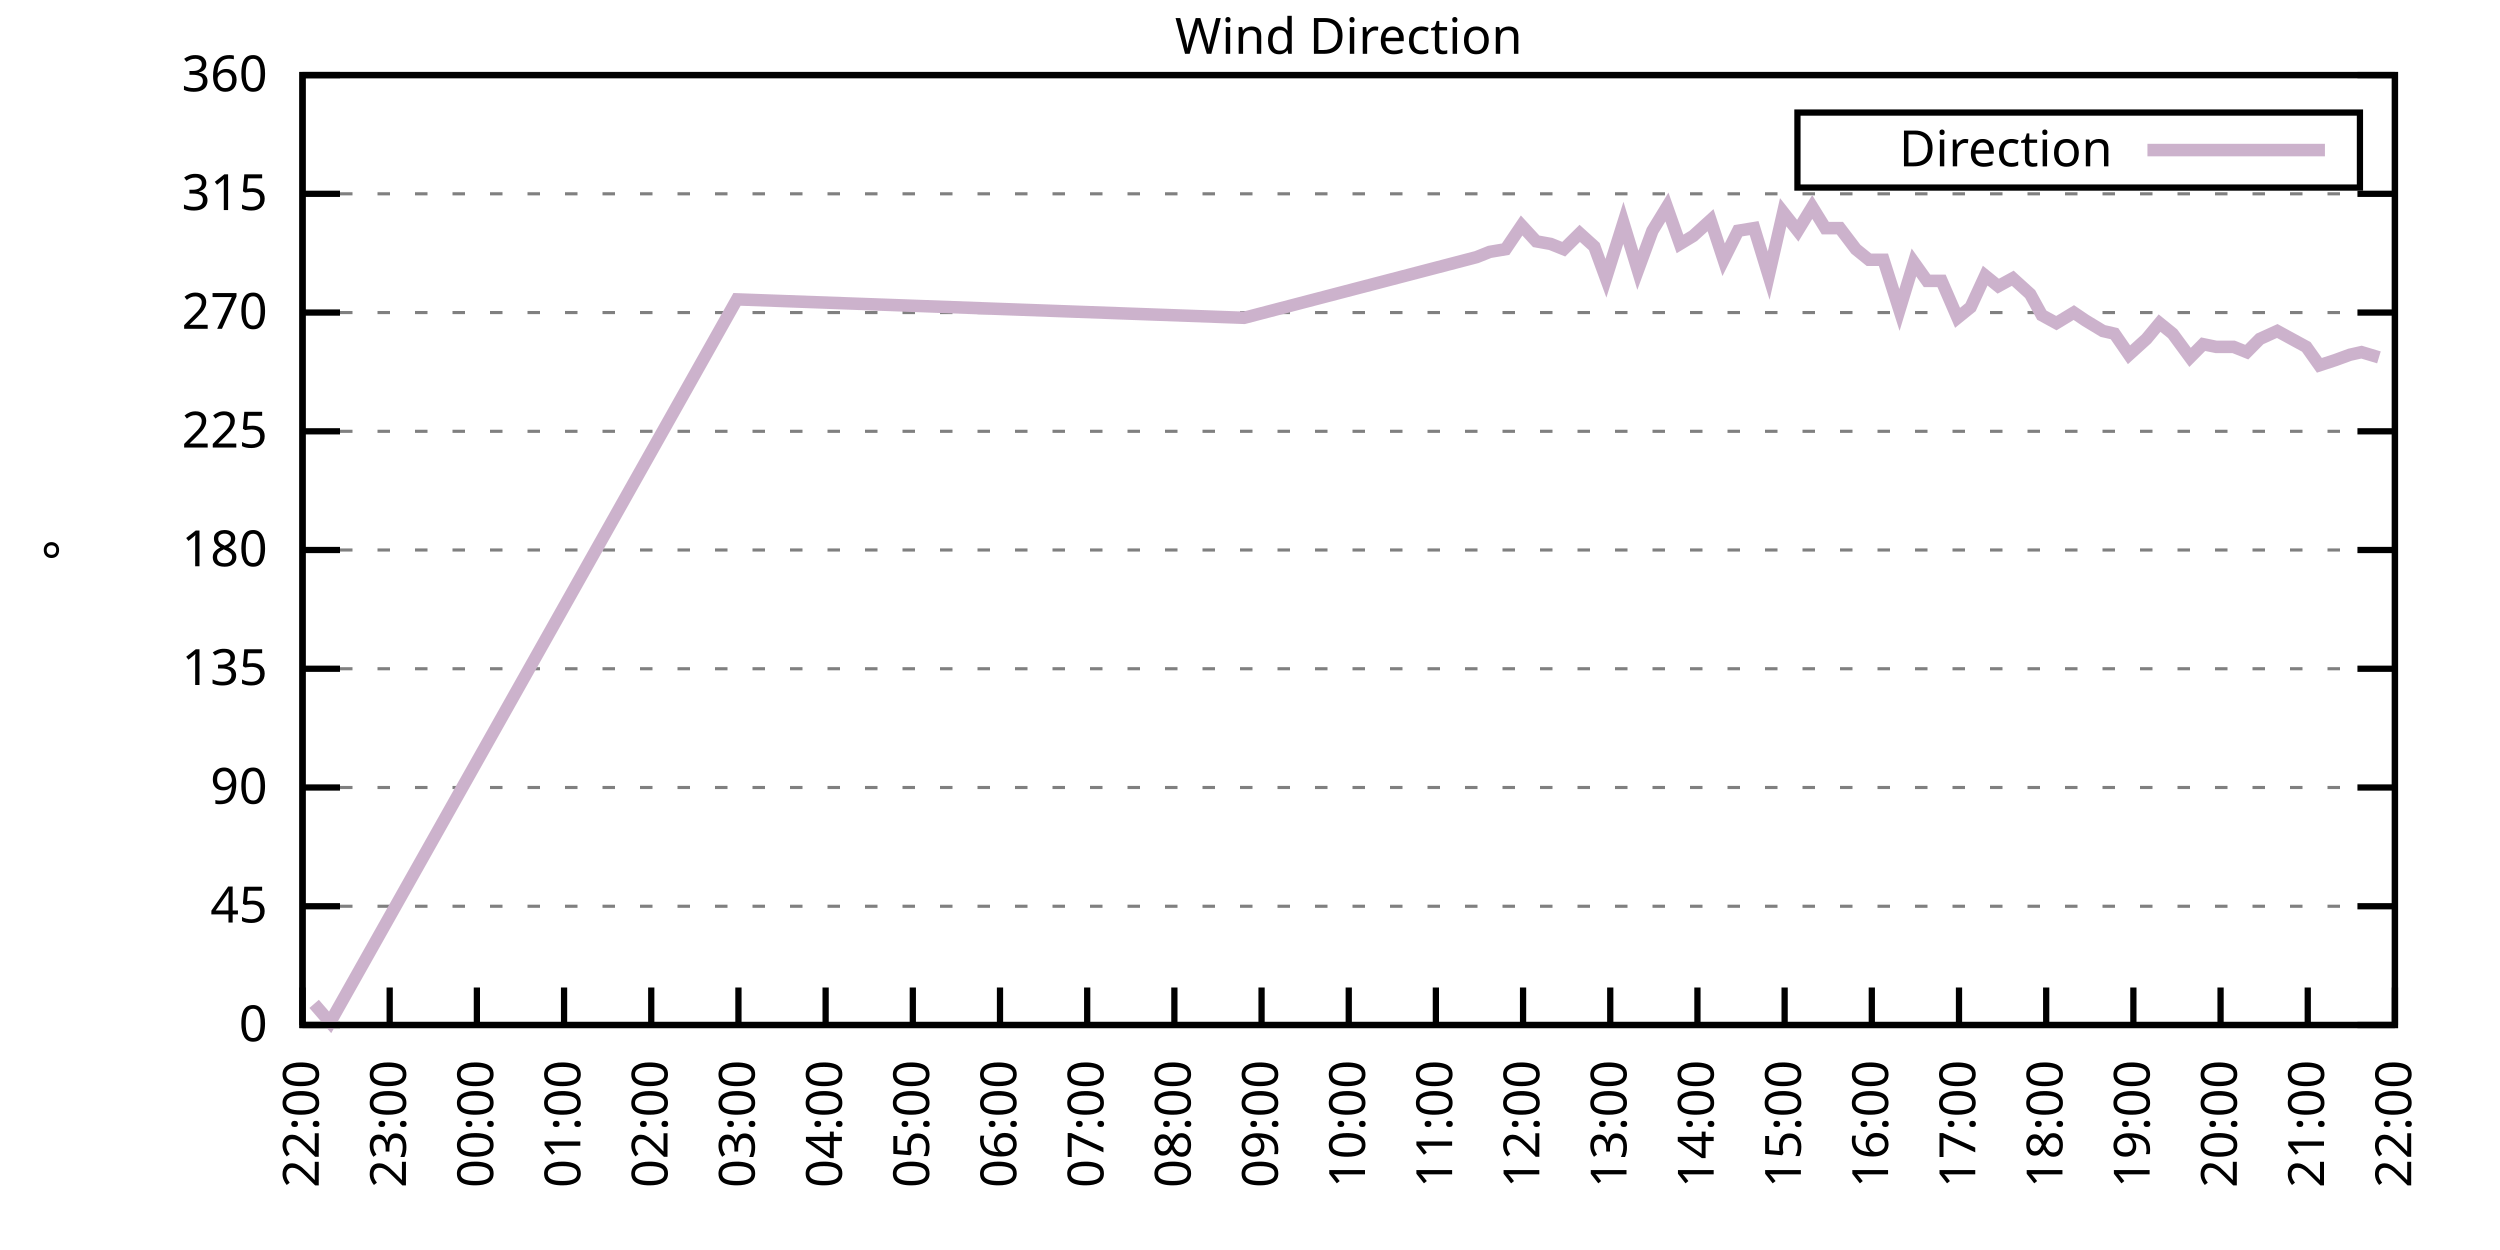
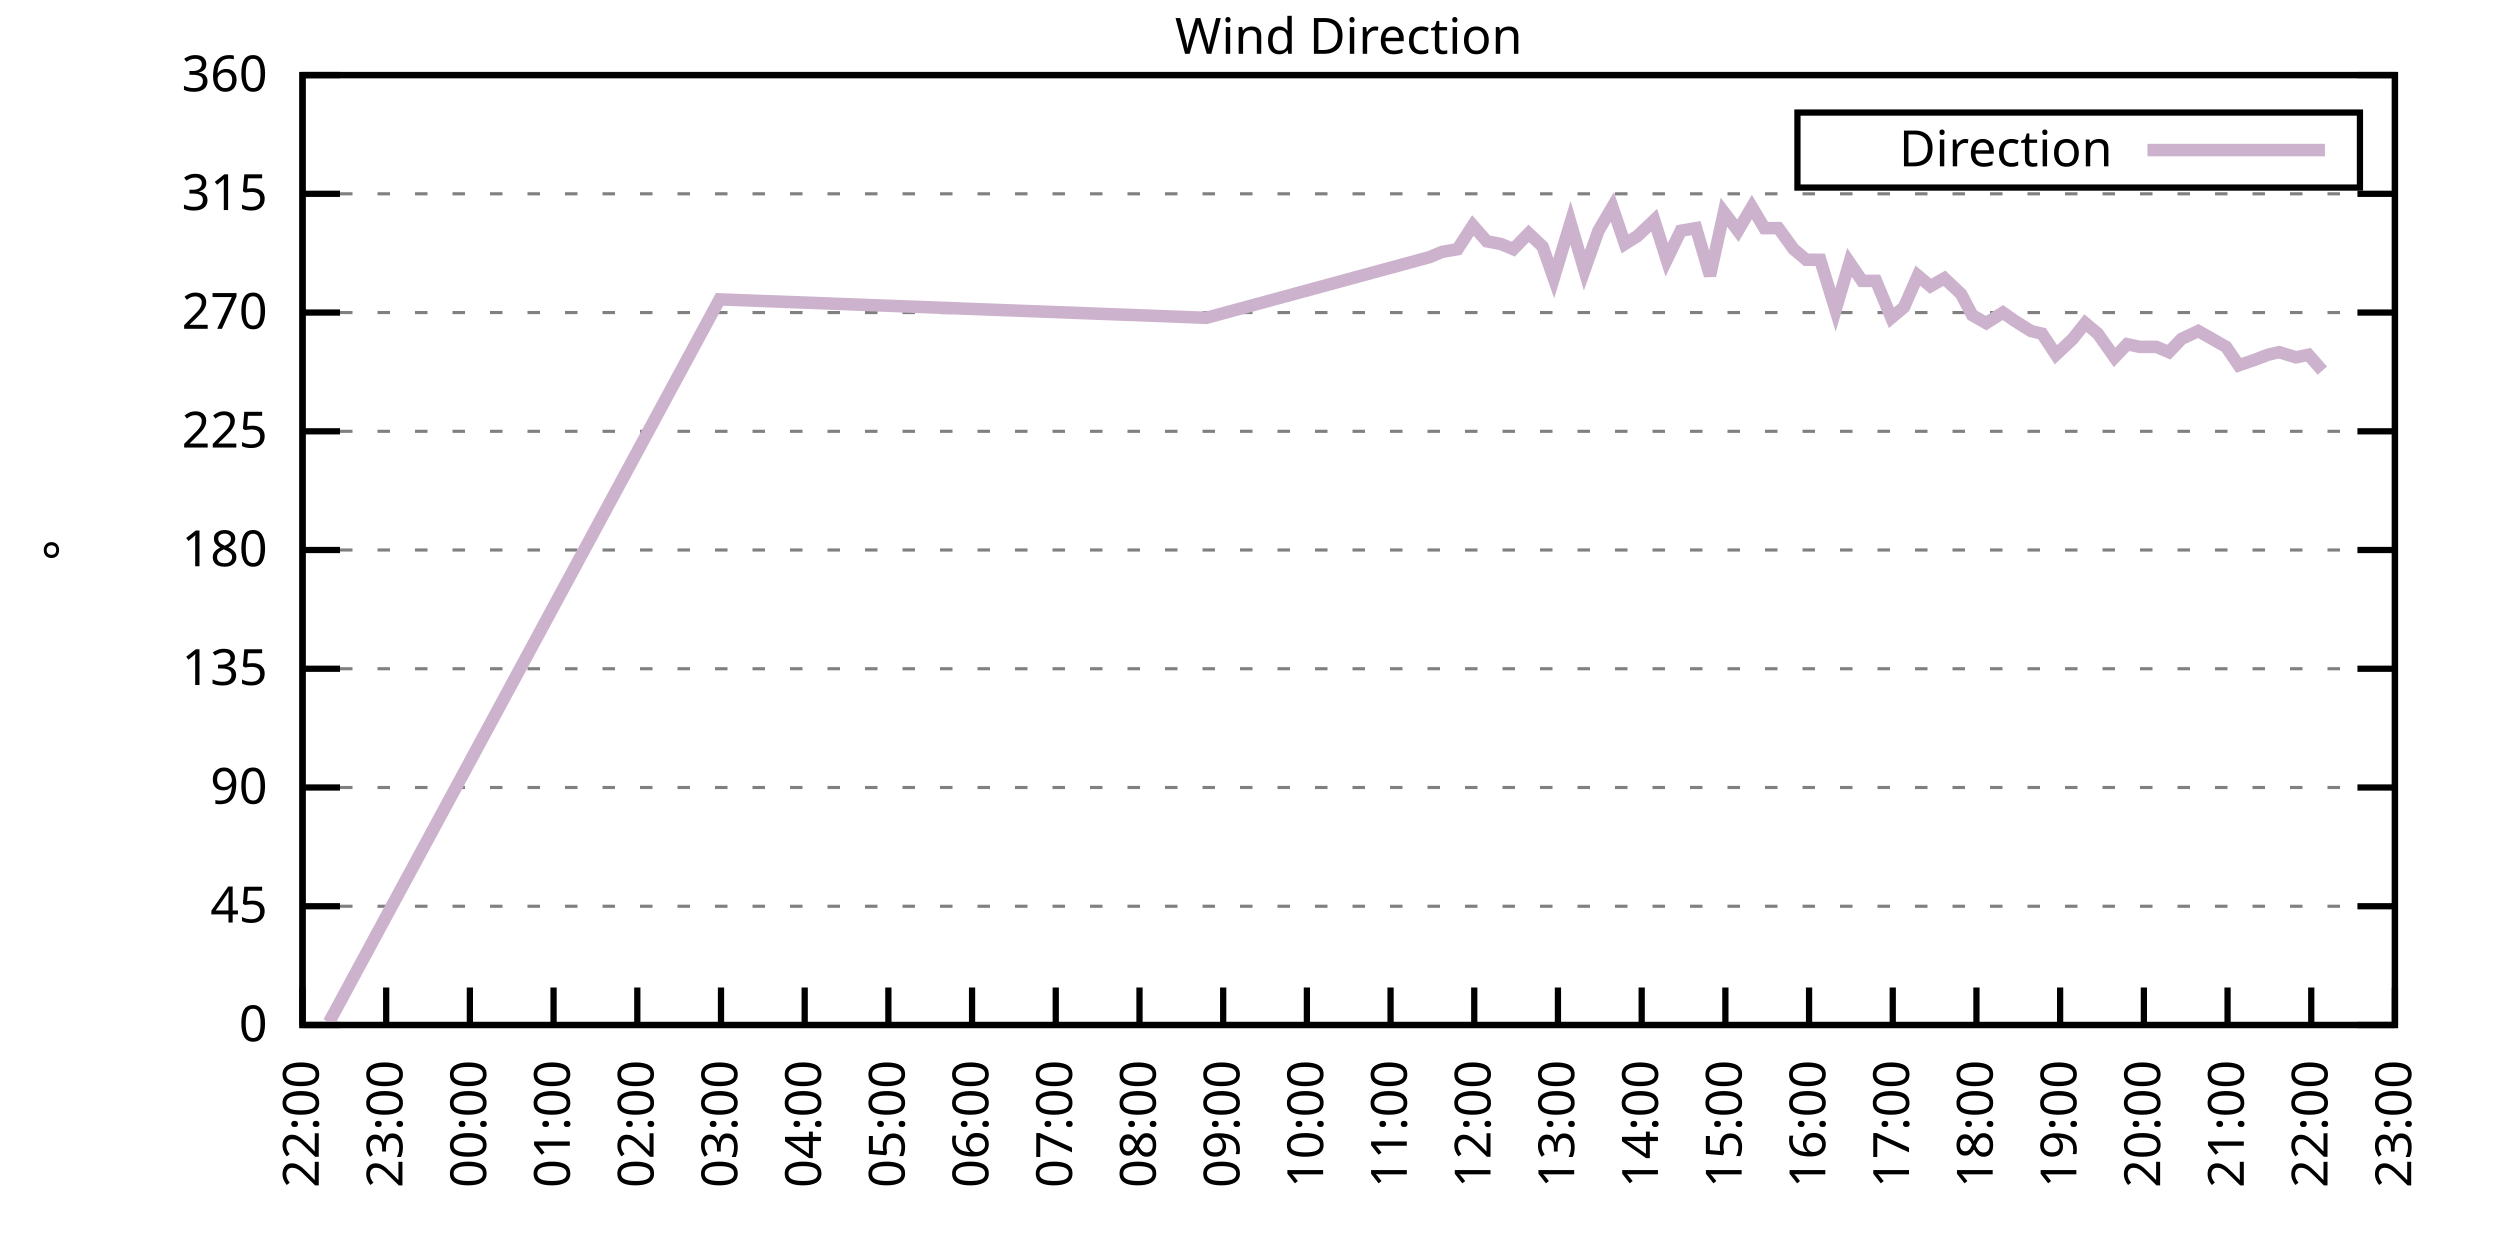
<svg xmlns="http://www.w3.org/2000/svg" xmlns:xlink="http://www.w3.org/1999/xlink" width="400" height="200" viewBox="0 0 400 200">
  <g id="gnuplot_canvas">
    <rect x="0" y="0" width="400" height="200" fill="none" />
    <defs>
      <circle id="gpDot" r="0.5" stroke-width="0.5" stroke="currentColor" />
      <path id="gpPt0" stroke-width="0.333" stroke="currentColor" d="M-1,0 h2 M0,-1 v2" />
      <path id="gpPt1" stroke-width="0.333" stroke="currentColor" d="M-1,-1 L1,1 M1,-1 L-1,1" />
      <path id="gpPt2" stroke-width="0.333" stroke="currentColor" d="M-1,0 L1,0 M0,-1 L0,1 M-1,-1 L1,1 M-1,1 L1,-1" />
      <rect id="gpPt3" stroke-width="0.333" stroke="currentColor" x="-1" y="-1" width="2" height="2" />
      <rect id="gpPt4" stroke-width="0.333" stroke="currentColor" fill="currentColor" x="-1" y="-1" width="2" height="2" />
      <circle id="gpPt5" stroke-width="0.333" stroke="currentColor" cx="0" cy="0" r="1" />
      <use xlink:href="#gpPt5" id="gpPt6" fill="currentColor" stroke="none" />
      <path id="gpPt7" stroke-width="0.333" stroke="currentColor" d="M0,-1.33 L-1.33,0.67 L1.33,0.67 z" />
      <use xlink:href="#gpPt7" id="gpPt8" fill="currentColor" stroke="none" />
      <use xlink:href="#gpPt7" id="gpPt9" stroke="currentColor" transform="rotate(180)" />
      <use xlink:href="#gpPt9" id="gpPt10" fill="currentColor" stroke="none" />
      <use xlink:href="#gpPt3" id="gpPt11" stroke="currentColor" transform="rotate(45)" />
      <use xlink:href="#gpPt11" id="gpPt12" fill="currentColor" stroke="none" />
      <path id="gpPt13" stroke-width="0.333" stroke="currentColor" d="M0,1.330 L1.265,0.411 L0.782,-1.067 L-0.782,-1.076 L-1.265,0.411 z" />
      <use xlink:href="#gpPt13" id="gpPt14" fill="currentColor" stroke="none" />
      <filter id="textbox" filterUnits="objectBoundingBox" x="0" y="0" height="1" width="1">
        <feFlood flood-color="white" flood-opacity="1" result="bgnd" />
        <feComposite in="SourceGraphic" in2="bgnd" operator="atop" />
      </filter>
      <filter id="greybox" filterUnits="objectBoundingBox" x="0" y="0" height="1" width="1">
        <feFlood flood-color="lightgrey" flood-opacity="1" result="grey" />
        <feComposite in="SourceGraphic" in2="grey" operator="atop" />
      </filter>
    </defs>
    <g fill="none" color="white" stroke="currentColor" stroke-width="1.00" stroke-linecap="butt" stroke-linejoin="miter">
</g>
    <g fill="none" color="black" stroke="currentColor" stroke-width="1.00" stroke-linecap="butt" stroke-linejoin="miter">
      <g stroke="none" shape-rendering="crispEdges">
        <polygon fill="rgb(255, 255, 255)" points="48.40,164.00 383.18,164.00 383.18,12.02 48.40,12.02 " />
      </g>
    </g>
    <g fill="none" color="black" stroke="currentColor" stroke-width="1.00" stroke-linecap="butt" stroke-linejoin="miter">
</g>
    <g fill="none" color="black" stroke="black" stroke-width="0.50" stroke-linecap="butt" stroke-linejoin="miter">
</g>
    <g fill="none" color="gray" stroke="currentColor" stroke-width="0.50" stroke-linecap="butt" stroke-linejoin="miter">
      <path stroke="gray" stroke-dasharray="2,4" class="gridline" d="M48.40,164.00 L383.19,164.00  " />
    </g>
    <g fill="none" color="gray" stroke="gray" stroke-width="1.00" stroke-linecap="butt" stroke-linejoin="miter">
</g>
    <g fill="none" color="black" stroke="currentColor" stroke-width="1.00" stroke-linecap="butt" stroke-linejoin="miter">
      <path stroke="black" d="M48.40,164.00 L54.40,164.00 M383.19,164.00 L377.19,164.00  " />
      <g transform="translate(42.80,166.60)" stroke="none" fill="black" font-family="Sans" font-size="8.00" text-anchor="end">
        <text>
          <tspan font-family="Sans"> 0</tspan>
        </text>
      </g>
    </g>
    <g fill="none" color="black" stroke="currentColor" stroke-width="1.00" stroke-linecap="butt" stroke-linejoin="miter">
</g>
    <g fill="none" color="black" stroke="black" stroke-width="0.50" stroke-linecap="butt" stroke-linejoin="miter">
</g>
    <g fill="none" color="gray" stroke="currentColor" stroke-width="0.50" stroke-linecap="butt" stroke-linejoin="miter">
      <path stroke="gray" stroke-dasharray="2,4" class="gridline" d="M48.40,145.00 L383.19,145.00  " />
    </g>
    <g fill="none" color="gray" stroke="gray" stroke-width="1.00" stroke-linecap="butt" stroke-linejoin="miter">
</g>
    <g fill="none" color="black" stroke="currentColor" stroke-width="1.00" stroke-linecap="butt" stroke-linejoin="miter">
      <path stroke="black" d="M48.40,145.00 L54.40,145.00 M383.19,145.00 L377.19,145.00  " />
      <g transform="translate(42.80,147.60)" stroke="none" fill="black" font-family="Sans" font-size="8.00" text-anchor="end">
        <text>
          <tspan font-family="Sans"> 45</tspan>
        </text>
      </g>
    </g>
    <g fill="none" color="black" stroke="currentColor" stroke-width="1.00" stroke-linecap="butt" stroke-linejoin="miter">
</g>
    <g fill="none" color="black" stroke="black" stroke-width="0.50" stroke-linecap="butt" stroke-linejoin="miter">
</g>
    <g fill="none" color="gray" stroke="currentColor" stroke-width="0.50" stroke-linecap="butt" stroke-linejoin="miter">
      <path stroke="gray" stroke-dasharray="2,4" class="gridline" d="M48.40,126.00 L383.19,126.00  " />
    </g>
    <g fill="none" color="gray" stroke="gray" stroke-width="1.00" stroke-linecap="butt" stroke-linejoin="miter">
</g>
    <g fill="none" color="black" stroke="currentColor" stroke-width="1.00" stroke-linecap="butt" stroke-linejoin="miter">
      <path stroke="black" d="M48.40,126.00 L54.40,126.00 M383.19,126.00 L377.19,126.00  " />
      <g transform="translate(42.80,128.60)" stroke="none" fill="black" font-family="Sans" font-size="8.00" text-anchor="end">
        <text>
          <tspan font-family="Sans"> 90</tspan>
        </text>
      </g>
    </g>
    <g fill="none" color="black" stroke="currentColor" stroke-width="1.00" stroke-linecap="butt" stroke-linejoin="miter">
</g>
    <g fill="none" color="black" stroke="black" stroke-width="0.50" stroke-linecap="butt" stroke-linejoin="miter">
</g>
    <g fill="none" color="gray" stroke="currentColor" stroke-width="0.50" stroke-linecap="butt" stroke-linejoin="miter">
      <path stroke="gray" stroke-dasharray="2,4" class="gridline" d="M48.40,107.00 L383.19,107.00  " />
    </g>
    <g fill="none" color="gray" stroke="gray" stroke-width="1.00" stroke-linecap="butt" stroke-linejoin="miter">
</g>
    <g fill="none" color="black" stroke="currentColor" stroke-width="1.00" stroke-linecap="butt" stroke-linejoin="miter">
      <path stroke="black" d="M48.40,107.00 L54.40,107.00 M383.19,107.00 L377.19,107.00  " />
      <g transform="translate(42.80,109.60)" stroke="none" fill="black" font-family="Sans" font-size="8.00" text-anchor="end">
        <text>
          <tspan font-family="Sans"> 135</tspan>
        </text>
      </g>
    </g>
    <g fill="none" color="black" stroke="currentColor" stroke-width="1.00" stroke-linecap="butt" stroke-linejoin="miter">
</g>
    <g fill="none" color="black" stroke="black" stroke-width="0.50" stroke-linecap="butt" stroke-linejoin="miter">
</g>
    <g fill="none" color="gray" stroke="currentColor" stroke-width="0.50" stroke-linecap="butt" stroke-linejoin="miter">
      <path stroke="gray" stroke-dasharray="2,4" class="gridline" d="M48.40,88.00 L383.19,88.00  " />
    </g>
    <g fill="none" color="gray" stroke="gray" stroke-width="1.00" stroke-linecap="butt" stroke-linejoin="miter">
</g>
    <g fill="none" color="black" stroke="currentColor" stroke-width="1.00" stroke-linecap="butt" stroke-linejoin="miter">
      <path stroke="black" d="M48.40,88.00 L54.40,88.00 M383.19,88.00 L377.19,88.00  " />
      <g transform="translate(42.80,90.60)" stroke="none" fill="black" font-family="Sans" font-size="8.00" text-anchor="end">
        <text>
          <tspan font-family="Sans"> 180</tspan>
        </text>
      </g>
    </g>
    <g fill="none" color="black" stroke="currentColor" stroke-width="1.00" stroke-linecap="butt" stroke-linejoin="miter">
</g>
    <g fill="none" color="black" stroke="black" stroke-width="0.50" stroke-linecap="butt" stroke-linejoin="miter">
</g>
    <g fill="none" color="gray" stroke="currentColor" stroke-width="0.50" stroke-linecap="butt" stroke-linejoin="miter">
      <path stroke="gray" stroke-dasharray="2,4" class="gridline" d="M48.40,69.01 L383.19,69.01  " />
    </g>
    <g fill="none" color="gray" stroke="gray" stroke-width="1.00" stroke-linecap="butt" stroke-linejoin="miter">
</g>
    <g fill="none" color="black" stroke="currentColor" stroke-width="1.00" stroke-linecap="butt" stroke-linejoin="miter">
      <path stroke="black" d="M48.40,69.01 L54.40,69.01 M383.19,69.01 L377.19,69.01  " />
      <g transform="translate(42.80,71.61)" stroke="none" fill="black" font-family="Sans" font-size="8.00" text-anchor="end">
        <text>
          <tspan font-family="Sans"> 225</tspan>
        </text>
      </g>
    </g>
    <g fill="none" color="black" stroke="currentColor" stroke-width="1.00" stroke-linecap="butt" stroke-linejoin="miter">
</g>
    <g fill="none" color="black" stroke="black" stroke-width="0.50" stroke-linecap="butt" stroke-linejoin="miter">
</g>
    <g fill="none" color="gray" stroke="currentColor" stroke-width="0.50" stroke-linecap="butt" stroke-linejoin="miter">
      <path stroke="gray" stroke-dasharray="2,4" class="gridline" d="M48.40,50.01 L383.19,50.01  " />
    </g>
    <g fill="none" color="gray" stroke="gray" stroke-width="1.00" stroke-linecap="butt" stroke-linejoin="miter">
</g>
    <g fill="none" color="black" stroke="currentColor" stroke-width="1.00" stroke-linecap="butt" stroke-linejoin="miter">
      <path stroke="black" d="M48.40,50.01 L54.40,50.01 M383.19,50.01 L377.19,50.01  " />
      <g transform="translate(42.80,52.61)" stroke="none" fill="black" font-family="Sans" font-size="8.00" text-anchor="end">
        <text>
          <tspan font-family="Sans"> 270</tspan>
        </text>
      </g>
    </g>
    <g fill="none" color="black" stroke="currentColor" stroke-width="1.00" stroke-linecap="butt" stroke-linejoin="miter">
</g>
    <g fill="none" color="black" stroke="black" stroke-width="0.50" stroke-linecap="butt" stroke-linejoin="miter">
</g>
    <g fill="none" color="gray" stroke="currentColor" stroke-width="0.50" stroke-linecap="butt" stroke-linejoin="miter">
      <path stroke="gray" stroke-dasharray="2,4" class="gridline" d="M48.40,31.01 L383.19,31.01  " />
    </g>
    <g fill="none" color="gray" stroke="gray" stroke-width="1.00" stroke-linecap="butt" stroke-linejoin="miter">
</g>
    <g fill="none" color="black" stroke="currentColor" stroke-width="1.00" stroke-linecap="butt" stroke-linejoin="miter">
      <path stroke="black" d="M48.40,31.01 L54.40,31.01 M383.19,31.01 L377.19,31.01  " />
      <g transform="translate(42.80,33.61)" stroke="none" fill="black" font-family="Sans" font-size="8.00" text-anchor="end">
        <text>
          <tspan font-family="Sans"> 315</tspan>
        </text>
      </g>
    </g>
    <g fill="none" color="black" stroke="currentColor" stroke-width="1.00" stroke-linecap="butt" stroke-linejoin="miter">
</g>
    <g fill="none" color="black" stroke="black" stroke-width="0.50" stroke-linecap="butt" stroke-linejoin="miter">
</g>
    <g fill="none" color="gray" stroke="currentColor" stroke-width="0.50" stroke-linecap="butt" stroke-linejoin="miter">
      <path stroke="gray" stroke-dasharray="2,4" class="gridline" d="M48.40,12.01 L383.19,12.01  " />
    </g>
    <g fill="none" color="gray" stroke="gray" stroke-width="1.00" stroke-linecap="butt" stroke-linejoin="miter">
</g>
    <g fill="none" color="black" stroke="currentColor" stroke-width="1.00" stroke-linecap="butt" stroke-linejoin="miter">
      <path stroke="black" d="M48.40,12.01 L54.40,12.01 M383.19,12.01 L377.19,12.01  " />
      <g transform="translate(42.80,14.61)" stroke="none" fill="black" font-family="Sans" font-size="8.00" text-anchor="end">
        <text>
          <tspan font-family="Sans"> 360</tspan>
        </text>
      </g>
    </g>
    <g fill="none" color="black" stroke="currentColor" stroke-width="1.00" stroke-linecap="butt" stroke-linejoin="miter">
      <path stroke="black" d="M48.40,164.00 L48.40,158.00  " />
      <g transform="translate(51.00,169.60) rotate(270.00)" stroke="none" fill="black" font-family="Sans" font-size="8.00" text-anchor="end">
        <text>
          <tspan font-family="Sans">22:00</tspan>
        </text>
      </g>
    </g>
    <g fill="none" color="black" stroke="currentColor" stroke-width="1.00" stroke-linecap="butt" stroke-linejoin="miter">
-       <path stroke="black" d="M62.35,164.00 L62.35,158.00  " />
-       <g transform="translate(64.95,169.60) rotate(270.00)" stroke="none" fill="black" font-family="Sans" font-size="8.00" text-anchor="end">
+       <path stroke="black" d="M61.79,164.00 L61.79,158.00  " />
+       <g transform="translate(64.39,169.60) rotate(270.00)" stroke="none" fill="black" font-family="Sans" font-size="8.00" text-anchor="end">
        <text>
          <tspan font-family="Sans">23:00</tspan>
        </text>
      </g>
    </g>
    <g fill="none" color="black" stroke="currentColor" stroke-width="1.00" stroke-linecap="butt" stroke-linejoin="miter">
-       <path stroke="black" d="M76.30,164.00 L76.30,158.00  " />
-       <g transform="translate(78.90,169.60) rotate(270.00)" stroke="none" fill="black" font-family="Sans" font-size="8.00" text-anchor="end">
+       <path stroke="black" d="M75.18,164.00 L75.18,158.00  " />
+       <g transform="translate(77.78,169.60) rotate(270.00)" stroke="none" fill="black" font-family="Sans" font-size="8.00" text-anchor="end">
        <text>
          <tspan font-family="Sans">00:00</tspan>
        </text>
      </g>
    </g>
    <g fill="none" color="black" stroke="currentColor" stroke-width="1.00" stroke-linecap="butt" stroke-linejoin="miter">
-       <path stroke="black" d="M90.25,164.00 L90.25,158.00  " />
-       <g transform="translate(92.85,169.60) rotate(270.00)" stroke="none" fill="black" font-family="Sans" font-size="8.00" text-anchor="end">
+       <path stroke="black" d="M88.57,164.00 L88.57,158.00  " />
+       <g transform="translate(91.17,169.60) rotate(270.00)" stroke="none" fill="black" font-family="Sans" font-size="8.00" text-anchor="end">
        <text>
          <tspan font-family="Sans">01:00</tspan>
        </text>
      </g>
    </g>
    <g fill="none" color="black" stroke="currentColor" stroke-width="1.00" stroke-linecap="butt" stroke-linejoin="miter">
-       <path stroke="black" d="M104.20,164.00 L104.20,158.00  " />
-       <g transform="translate(106.80,169.60) rotate(270.00)" stroke="none" fill="black" font-family="Sans" font-size="8.00" text-anchor="end">
+       <path stroke="black" d="M101.97,164.00 L101.97,158.00  " />
+       <g transform="translate(104.57,169.60) rotate(270.00)" stroke="none" fill="black" font-family="Sans" font-size="8.00" text-anchor="end">
        <text>
          <tspan font-family="Sans">02:00</tspan>
        </text>
      </g>
    </g>
    <g fill="none" color="black" stroke="currentColor" stroke-width="1.00" stroke-linecap="butt" stroke-linejoin="miter">
-       <path stroke="black" d="M118.15,164.00 L118.15,158.00  " />
-       <g transform="translate(120.75,169.60) rotate(270.00)" stroke="none" fill="black" font-family="Sans" font-size="8.00" text-anchor="end">
+       <path stroke="black" d="M115.36,164.00 L115.36,158.00  " />
+       <g transform="translate(117.96,169.60) rotate(270.00)" stroke="none" fill="black" font-family="Sans" font-size="8.00" text-anchor="end">
        <text>
          <tspan font-family="Sans">03:00</tspan>
        </text>
      </g>
    </g>
    <g fill="none" color="black" stroke="currentColor" stroke-width="1.00" stroke-linecap="butt" stroke-linejoin="miter">
-       <path stroke="black" d="M132.10,164.00 L132.10,158.00  " />
-       <g transform="translate(134.70,169.60) rotate(270.00)" stroke="none" fill="black" font-family="Sans" font-size="8.00" text-anchor="end">
+       <path stroke="black" d="M128.75,164.00 L128.75,158.00  " />
+       <g transform="translate(131.35,169.60) rotate(270.00)" stroke="none" fill="black" font-family="Sans" font-size="8.00" text-anchor="end">
        <text>
          <tspan font-family="Sans">04:00</tspan>
        </text>
      </g>
    </g>
    <g fill="none" color="black" stroke="currentColor" stroke-width="1.00" stroke-linecap="butt" stroke-linejoin="miter">
-       <path stroke="black" d="M146.05,164.00 L146.05,158.00  " />
-       <g transform="translate(148.65,169.60) rotate(270.00)" stroke="none" fill="black" font-family="Sans" font-size="8.00" text-anchor="end">
+       <path stroke="black" d="M142.14,164.00 L142.14,158.00  " />
+       <g transform="translate(144.74,169.60) rotate(270.00)" stroke="none" fill="black" font-family="Sans" font-size="8.00" text-anchor="end">
        <text>
          <tspan font-family="Sans">05:00</tspan>
        </text>
      </g>
    </g>
    <g fill="none" color="black" stroke="currentColor" stroke-width="1.00" stroke-linecap="butt" stroke-linejoin="miter">
-       <path stroke="black" d="M160.00,164.00 L160.00,158.00  " />
-       <g transform="translate(162.60,169.60) rotate(270.00)" stroke="none" fill="black" font-family="Sans" font-size="8.00" text-anchor="end">
+       <path stroke="black" d="M155.53,164.00 L155.53,158.00  " />
+       <g transform="translate(158.13,169.60) rotate(270.00)" stroke="none" fill="black" font-family="Sans" font-size="8.00" text-anchor="end">
        <text>
          <tspan font-family="Sans">06:00</tspan>
        </text>
      </g>
    </g>
    <g fill="none" color="black" stroke="currentColor" stroke-width="1.00" stroke-linecap="butt" stroke-linejoin="miter">
-       <path stroke="black" d="M173.95,164.00 L173.95,158.00  " />
-       <g transform="translate(176.55,169.60) rotate(270.00)" stroke="none" fill="black" font-family="Sans" font-size="8.00" text-anchor="end">
+       <path stroke="black" d="M168.92,164.00 L168.92,158.00  " />
+       <g transform="translate(171.52,169.60) rotate(270.00)" stroke="none" fill="black" font-family="Sans" font-size="8.00" text-anchor="end">
        <text>
          <tspan font-family="Sans">07:00</tspan>
        </text>
      </g>
    </g>
    <g fill="none" color="black" stroke="currentColor" stroke-width="1.00" stroke-linecap="butt" stroke-linejoin="miter">
-       <path stroke="black" d="M187.90,164.00 L187.90,158.00  " />
-       <g transform="translate(190.50,169.60) rotate(270.00)" stroke="none" fill="black" font-family="Sans" font-size="8.00" text-anchor="end">
+       <path stroke="black" d="M182.32,164.00 L182.32,158.00  " />
+       <g transform="translate(184.92,169.60) rotate(270.00)" stroke="none" fill="black" font-family="Sans" font-size="8.00" text-anchor="end">
        <text>
          <tspan font-family="Sans">08:00</tspan>
        </text>
      </g>
    </g>
    <g fill="none" color="black" stroke="currentColor" stroke-width="1.00" stroke-linecap="butt" stroke-linejoin="miter">
-       <path stroke="black" d="M201.85,164.00 L201.85,158.00  " />
-       <g transform="translate(204.45,169.60) rotate(270.00)" stroke="none" fill="black" font-family="Sans" font-size="8.00" text-anchor="end">
+       <path stroke="black" d="M195.71,164.00 L195.71,158.00  " />
+       <g transform="translate(198.31,169.60) rotate(270.00)" stroke="none" fill="black" font-family="Sans" font-size="8.00" text-anchor="end">
        <text>
          <tspan font-family="Sans">09:00</tspan>
        </text>
      </g>
    </g>
    <g fill="none" color="black" stroke="currentColor" stroke-width="1.00" stroke-linecap="butt" stroke-linejoin="miter">
-       <path stroke="black" d="M215.80,164.00 L215.80,158.00  " />
-       <g transform="translate(218.40,169.60) rotate(270.00)" stroke="none" fill="black" font-family="Sans" font-size="8.00" text-anchor="end">
+       <path stroke="black" d="M209.10,164.00 L209.10,158.00  " />
+       <g transform="translate(211.70,169.60) rotate(270.00)" stroke="none" fill="black" font-family="Sans" font-size="8.00" text-anchor="end">
        <text>
          <tspan font-family="Sans">10:00</tspan>
        </text>
      </g>
    </g>
    <g fill="none" color="black" stroke="currentColor" stroke-width="1.00" stroke-linecap="butt" stroke-linejoin="miter">
-       <path stroke="black" d="M229.74,164.00 L229.74,158.00  " />
-       <g transform="translate(232.34,169.60) rotate(270.00)" stroke="none" fill="black" font-family="Sans" font-size="8.00" text-anchor="end">
+       <path stroke="black" d="M222.49,164.00 L222.49,158.00  " />
+       <g transform="translate(225.09,169.60) rotate(270.00)" stroke="none" fill="black" font-family="Sans" font-size="8.00" text-anchor="end">
        <text>
          <tspan font-family="Sans">11:00</tspan>
        </text>
      </g>
    </g>
    <g fill="none" color="black" stroke="currentColor" stroke-width="1.00" stroke-linecap="butt" stroke-linejoin="miter">
-       <path stroke="black" d="M243.69,164.00 L243.69,158.00  " />
-       <g transform="translate(246.29,169.60) rotate(270.00)" stroke="none" fill="black" font-family="Sans" font-size="8.00" text-anchor="end">
+       <path stroke="black" d="M235.88,164.00 L235.88,158.00  " />
+       <g transform="translate(238.48,169.60) rotate(270.00)" stroke="none" fill="black" font-family="Sans" font-size="8.00" text-anchor="end">
        <text>
          <tspan font-family="Sans">12:00</tspan>
        </text>
      </g>
    </g>
    <g fill="none" color="black" stroke="currentColor" stroke-width="1.00" stroke-linecap="butt" stroke-linejoin="miter">
-       <path stroke="black" d="M257.64,164.00 L257.64,158.00  " />
-       <g transform="translate(260.24,169.60) rotate(270.00)" stroke="none" fill="black" font-family="Sans" font-size="8.00" text-anchor="end">
+       <path stroke="black" d="M249.27,164.00 L249.27,158.00  " />
+       <g transform="translate(251.87,169.60) rotate(270.00)" stroke="none" fill="black" font-family="Sans" font-size="8.00" text-anchor="end">
        <text>
          <tspan font-family="Sans">13:00</tspan>
        </text>
      </g>
    </g>
    <g fill="none" color="black" stroke="currentColor" stroke-width="1.00" stroke-linecap="butt" stroke-linejoin="miter">
-       <path stroke="black" d="M271.59,164.00 L271.59,158.00  " />
-       <g transform="translate(274.19,169.60) rotate(270.00)" stroke="none" fill="black" font-family="Sans" font-size="8.00" text-anchor="end">
+       <path stroke="black" d="M262.67,164.00 L262.67,158.00  " />
+       <g transform="translate(265.27,169.60) rotate(270.00)" stroke="none" fill="black" font-family="Sans" font-size="8.00" text-anchor="end">
        <text>
          <tspan font-family="Sans">14:00</tspan>
        </text>
      </g>
    </g>
    <g fill="none" color="black" stroke="currentColor" stroke-width="1.00" stroke-linecap="butt" stroke-linejoin="miter">
-       <path stroke="black" d="M285.54,164.00 L285.54,158.00  " />
-       <g transform="translate(288.14,169.60) rotate(270.00)" stroke="none" fill="black" font-family="Sans" font-size="8.00" text-anchor="end">
+       <path stroke="black" d="M276.06,164.00 L276.06,158.00  " />
+       <g transform="translate(278.66,169.60) rotate(270.00)" stroke="none" fill="black" font-family="Sans" font-size="8.00" text-anchor="end">
        <text>
          <tspan font-family="Sans">15:00</tspan>
        </text>
      </g>
    </g>
    <g fill="none" color="black" stroke="currentColor" stroke-width="1.00" stroke-linecap="butt" stroke-linejoin="miter">
-       <path stroke="black" d="M299.49,164.00 L299.49,158.00  " />
-       <g transform="translate(302.09,169.60) rotate(270.00)" stroke="none" fill="black" font-family="Sans" font-size="8.00" text-anchor="end">
+       <path stroke="black" d="M289.45,164.00 L289.45,158.00  " />
+       <g transform="translate(292.05,169.60) rotate(270.00)" stroke="none" fill="black" font-family="Sans" font-size="8.00" text-anchor="end">
        <text>
          <tspan font-family="Sans">16:00</tspan>
        </text>
      </g>
    </g>
    <g fill="none" color="black" stroke="currentColor" stroke-width="1.00" stroke-linecap="butt" stroke-linejoin="miter">
-       <path stroke="black" d="M313.44,164.00 L313.44,158.00  " />
-       <g transform="translate(316.04,169.60) rotate(270.00)" stroke="none" fill="black" font-family="Sans" font-size="8.00" text-anchor="end">
+       <path stroke="black" d="M302.84,164.00 L302.84,158.00  " />
+       <g transform="translate(305.44,169.60) rotate(270.00)" stroke="none" fill="black" font-family="Sans" font-size="8.00" text-anchor="end">
        <text>
          <tspan font-family="Sans">17:00</tspan>
        </text>
      </g>
    </g>
    <g fill="none" color="black" stroke="currentColor" stroke-width="1.00" stroke-linecap="butt" stroke-linejoin="miter">
-       <path stroke="black" d="M327.39,164.00 L327.39,158.00  " />
-       <g transform="translate(329.99,169.60) rotate(270.00)" stroke="none" fill="black" font-family="Sans" font-size="8.00" text-anchor="end">
+       <path stroke="black" d="M316.23,164.00 L316.23,158.00  " />
+       <g transform="translate(318.83,169.60) rotate(270.00)" stroke="none" fill="black" font-family="Sans" font-size="8.00" text-anchor="end">
        <text>
          <tspan font-family="Sans">18:00</tspan>
        </text>
      </g>
    </g>
    <g fill="none" color="black" stroke="currentColor" stroke-width="1.00" stroke-linecap="butt" stroke-linejoin="miter">
-       <path stroke="black" d="M341.34,164.00 L341.34,158.00  " />
-       <g transform="translate(343.94,169.60) rotate(270.00)" stroke="none" fill="black" font-family="Sans" font-size="8.00" text-anchor="end">
+       <path stroke="black" d="M329.62,164.00 L329.62,158.00  " />
+       <g transform="translate(332.22,169.60) rotate(270.00)" stroke="none" fill="black" font-family="Sans" font-size="8.00" text-anchor="end">
        <text>
          <tspan font-family="Sans">19:00</tspan>
        </text>
      </g>
    </g>
    <g fill="none" color="black" stroke="currentColor" stroke-width="1.00" stroke-linecap="butt" stroke-linejoin="miter">
-       <path stroke="black" d="M355.29,164.00 L355.29,158.00  " />
-       <g transform="translate(357.89,169.60) rotate(270.00)" stroke="none" fill="black" font-family="Sans" font-size="8.00" text-anchor="end">
+       <path stroke="black" d="M343.02,164.00 L343.02,158.00  " />
+       <g transform="translate(345.62,169.60) rotate(270.00)" stroke="none" fill="black" font-family="Sans" font-size="8.00" text-anchor="end">
        <text>
          <tspan font-family="Sans">20:00</tspan>
        </text>
      </g>
    </g>
    <g fill="none" color="black" stroke="currentColor" stroke-width="1.00" stroke-linecap="butt" stroke-linejoin="miter">
-       <path stroke="black" d="M369.24,164.00 L369.24,158.00  " />
-       <g transform="translate(371.84,169.60) rotate(270.00)" stroke="none" fill="black" font-family="Sans" font-size="8.00" text-anchor="end">
+       <path stroke="black" d="M356.41,164.00 L356.41,158.00  " />
+       <g transform="translate(359.01,169.60) rotate(270.00)" stroke="none" fill="black" font-family="Sans" font-size="8.00" text-anchor="end">
        <text>
          <tspan font-family="Sans">21:00</tspan>
+         </text>
+       </g>
+     </g>
+     <g fill="none" color="black" stroke="currentColor" stroke-width="1.00" stroke-linecap="butt" stroke-linejoin="miter">
+       <path stroke="black" d="M369.80,164.00 L369.80,158.00  " />
+       <g transform="translate(372.40,169.60) rotate(270.00)" stroke="none" fill="black" font-family="Sans" font-size="8.00" text-anchor="end">
+         <text>
+           <tspan font-family="Sans">22:00</tspan>
        </text>
      </g>
    </g>
    <g fill="none" color="black" stroke="currentColor" stroke-width="1.00" stroke-linecap="butt" stroke-linejoin="miter">
      <path stroke="black" d="M383.19,164.00 L383.19,158.00  " />
      <g transform="translate(385.79,169.60) rotate(270.00)" stroke="none" fill="black" font-family="Sans" font-size="8.00" text-anchor="end">
        <text>
-           <tspan font-family="Sans">22:00</tspan>
+           <tspan font-family="Sans">23:00</tspan>
        </text>
      </g>
    </g>
    <g fill="none" color="black" stroke="currentColor" stroke-width="1.00" stroke-linecap="butt" stroke-linejoin="miter">
</g>
    <g fill="none" color="black" stroke="currentColor" stroke-width="1.00" stroke-linecap="butt" stroke-linejoin="miter">
      <path stroke="black" d="M48.40,12.01 L48.40,164.00 L383.19,164.00 L383.19,12.01 L48.40,12.01 Z  " />
    </g>
    <g fill="none" color="black" stroke="currentColor" stroke-width="1.00" stroke-linecap="butt" stroke-linejoin="miter">
</g>
    <g fill="none" color="black" stroke="currentColor" stroke-width="1.00" stroke-linecap="butt" stroke-linejoin="miter">
      <path stroke="black" d="M287.59,30.01 L287.59,18.01 L377.59,18.01 L377.59,30.01 L287.59,30.01 Z  " />
    </g>
    <g id="Wind_direction_plot_1">
      <g fill="none" color="white" stroke="black" stroke-width="2.00" stroke-linecap="butt" stroke-linejoin="miter">
</g>
      <g fill="none" color="black" stroke="currentColor" stroke-width="2.00" stroke-linecap="butt" stroke-linejoin="miter">
        <g transform="translate(337.99,26.61)" stroke="none" fill="black" font-family="Sans" font-size="8.00" text-anchor="end">
          <text>
            <tspan font-family="Sans">Direction</tspan>
          </text>
        </g>
      </g>
      <g fill="none" color="black" stroke="currentColor" stroke-width="2.00" stroke-linecap="butt" stroke-linejoin="miter">
-         <path stroke="rgb(204, 178, 204)" d="M343.59,24.01 L371.99,24.01 M50.26,160.62 L52.82,163.58 L117.92,47.90 L199.06,50.85 L236.25,41.14 L238.35,40.30   L240.90,39.87 L243.46,36.08 L245.79,38.61 L248.11,39.03 L250.20,39.87 L252.76,37.34 L255.09,39.45 L256.95,44.52   L259.74,35.65 L262.06,43.25 L264.39,36.92 L266.71,33.12 L268.80,39.03 L270.90,37.76 L273.69,35.23 L275.78,41.56   L278.10,36.92 L280.66,36.50 L282.99,44.10 L285.31,33.96 L287.64,36.92 L289.96,33.12 L292.05,36.50 L294.38,36.50   L296.94,39.87 L299.03,41.56 L301.35,41.56 L303.91,49.59 L306.23,41.99 L308.33,44.94 L310.65,44.94 L313.21,50.85   L315.30,49.16 L317.63,44.10 L319.72,45.79 L322.04,44.52 L324.83,47.05 L326.69,50.43 L329.02,51.70 L331.81,50.01   L333.67,51.27 L336.46,52.96 L338.32,53.39 L340.64,56.76 L343.43,54.23 L345.53,51.70 L347.62,53.39 L350.41,57.18   L352.50,55.07 L354.59,55.50 L357.38,55.50 L359.48,56.34 L361.57,54.23 L364.36,52.96 L366.68,54.23 L369.01,55.50   L371.10,58.45 L373.66,57.61 L375.98,56.76 L377.84,56.34 L380.63,57.18  " />
+         <path stroke="rgb(204, 178, 204)" d="M343.59,24.01 L371.99,24.01 M52.64,163.58 L115.13,47.90 L193.03,50.85 L228.74,41.14 L230.75,40.30 L233.20,39.87   L235.66,36.08 L237.89,38.61 L240.12,39.03 L242.13,39.87 L244.59,37.34 L246.82,39.45 L248.60,44.52 L251.28,35.65   L253.51,43.25 L255.75,36.92 L257.98,33.12 L259.99,39.03 L262.00,37.76 L264.67,35.23 L266.68,41.56 L268.92,36.92   L271.37,36.50 L273.60,44.10 L275.83,33.96 L278.07,36.92 L280.30,33.12 L282.31,36.50 L284.54,36.50 L286.99,39.87   L289.00,41.56 L291.23,41.56 L293.69,49.59 L295.92,41.99 L297.93,44.94 L300.16,44.94 L302.62,50.85 L304.63,49.16   L306.86,44.10 L308.87,45.79 L311.10,44.52 L313.78,47.05 L315.56,50.43 L317.79,51.70 L320.47,50.01 L322.26,51.27   L324.94,52.96 L326.72,53.39 L328.95,56.76 L331.63,54.23 L333.64,51.70 L335.65,53.39 L338.33,57.18 L340.34,55.07   L342.35,55.50 L345.02,55.50 L347.03,56.34 L349.04,54.23 L351.72,52.96 L353.95,54.23 L356.18,55.50 L358.19,58.45   L360.65,57.61 L362.88,56.76 L364.66,56.34 L367.34,57.18 L369.35,56.76 L371.58,59.30  " />
      </g>
    </g>
    <g fill="none" color="black" stroke="currentColor" stroke-width="2.00" stroke-linecap="butt" stroke-linejoin="miter">
</g>
    <g fill="none" color="black" stroke="black" stroke-width="1.00" stroke-linecap="butt" stroke-linejoin="miter">
</g>
    <g fill="none" color="black" stroke="currentColor" stroke-width="1.00" stroke-linecap="butt" stroke-linejoin="miter">
      <path stroke="black" d="M48.40,12.01 L48.40,164.00 L383.19,164.00 L383.19,12.01 L48.40,12.01 Z  " />
      <g transform="translate(12.80,88.01) rotate(270.00)" stroke="none" fill="black" font-family="Sans" font-size="8.00" text-anchor="middle">
        <text>
          <tspan font-family="Sans">°</tspan>
        </text>
      </g>
    </g>
    <g fill="none" color="black" stroke="currentColor" stroke-width="1.00" stroke-linecap="butt" stroke-linejoin="miter">
</g>
    <g fill="none" color="black" stroke="currentColor" stroke-width="1.00" stroke-linecap="butt" stroke-linejoin="miter">
      <g transform="translate(215.79,8.61)" stroke="none" fill="black" font-family="Sans" font-size="8.00" text-anchor="middle">
        <text>
          <tspan font-family="Sans">Wind Direction</tspan>
        </text>
      </g>
    </g>
    <g fill="none" color="black" stroke="currentColor" stroke-width="1.00" stroke-linecap="butt" stroke-linejoin="miter">
</g>
  </g>
</svg>
